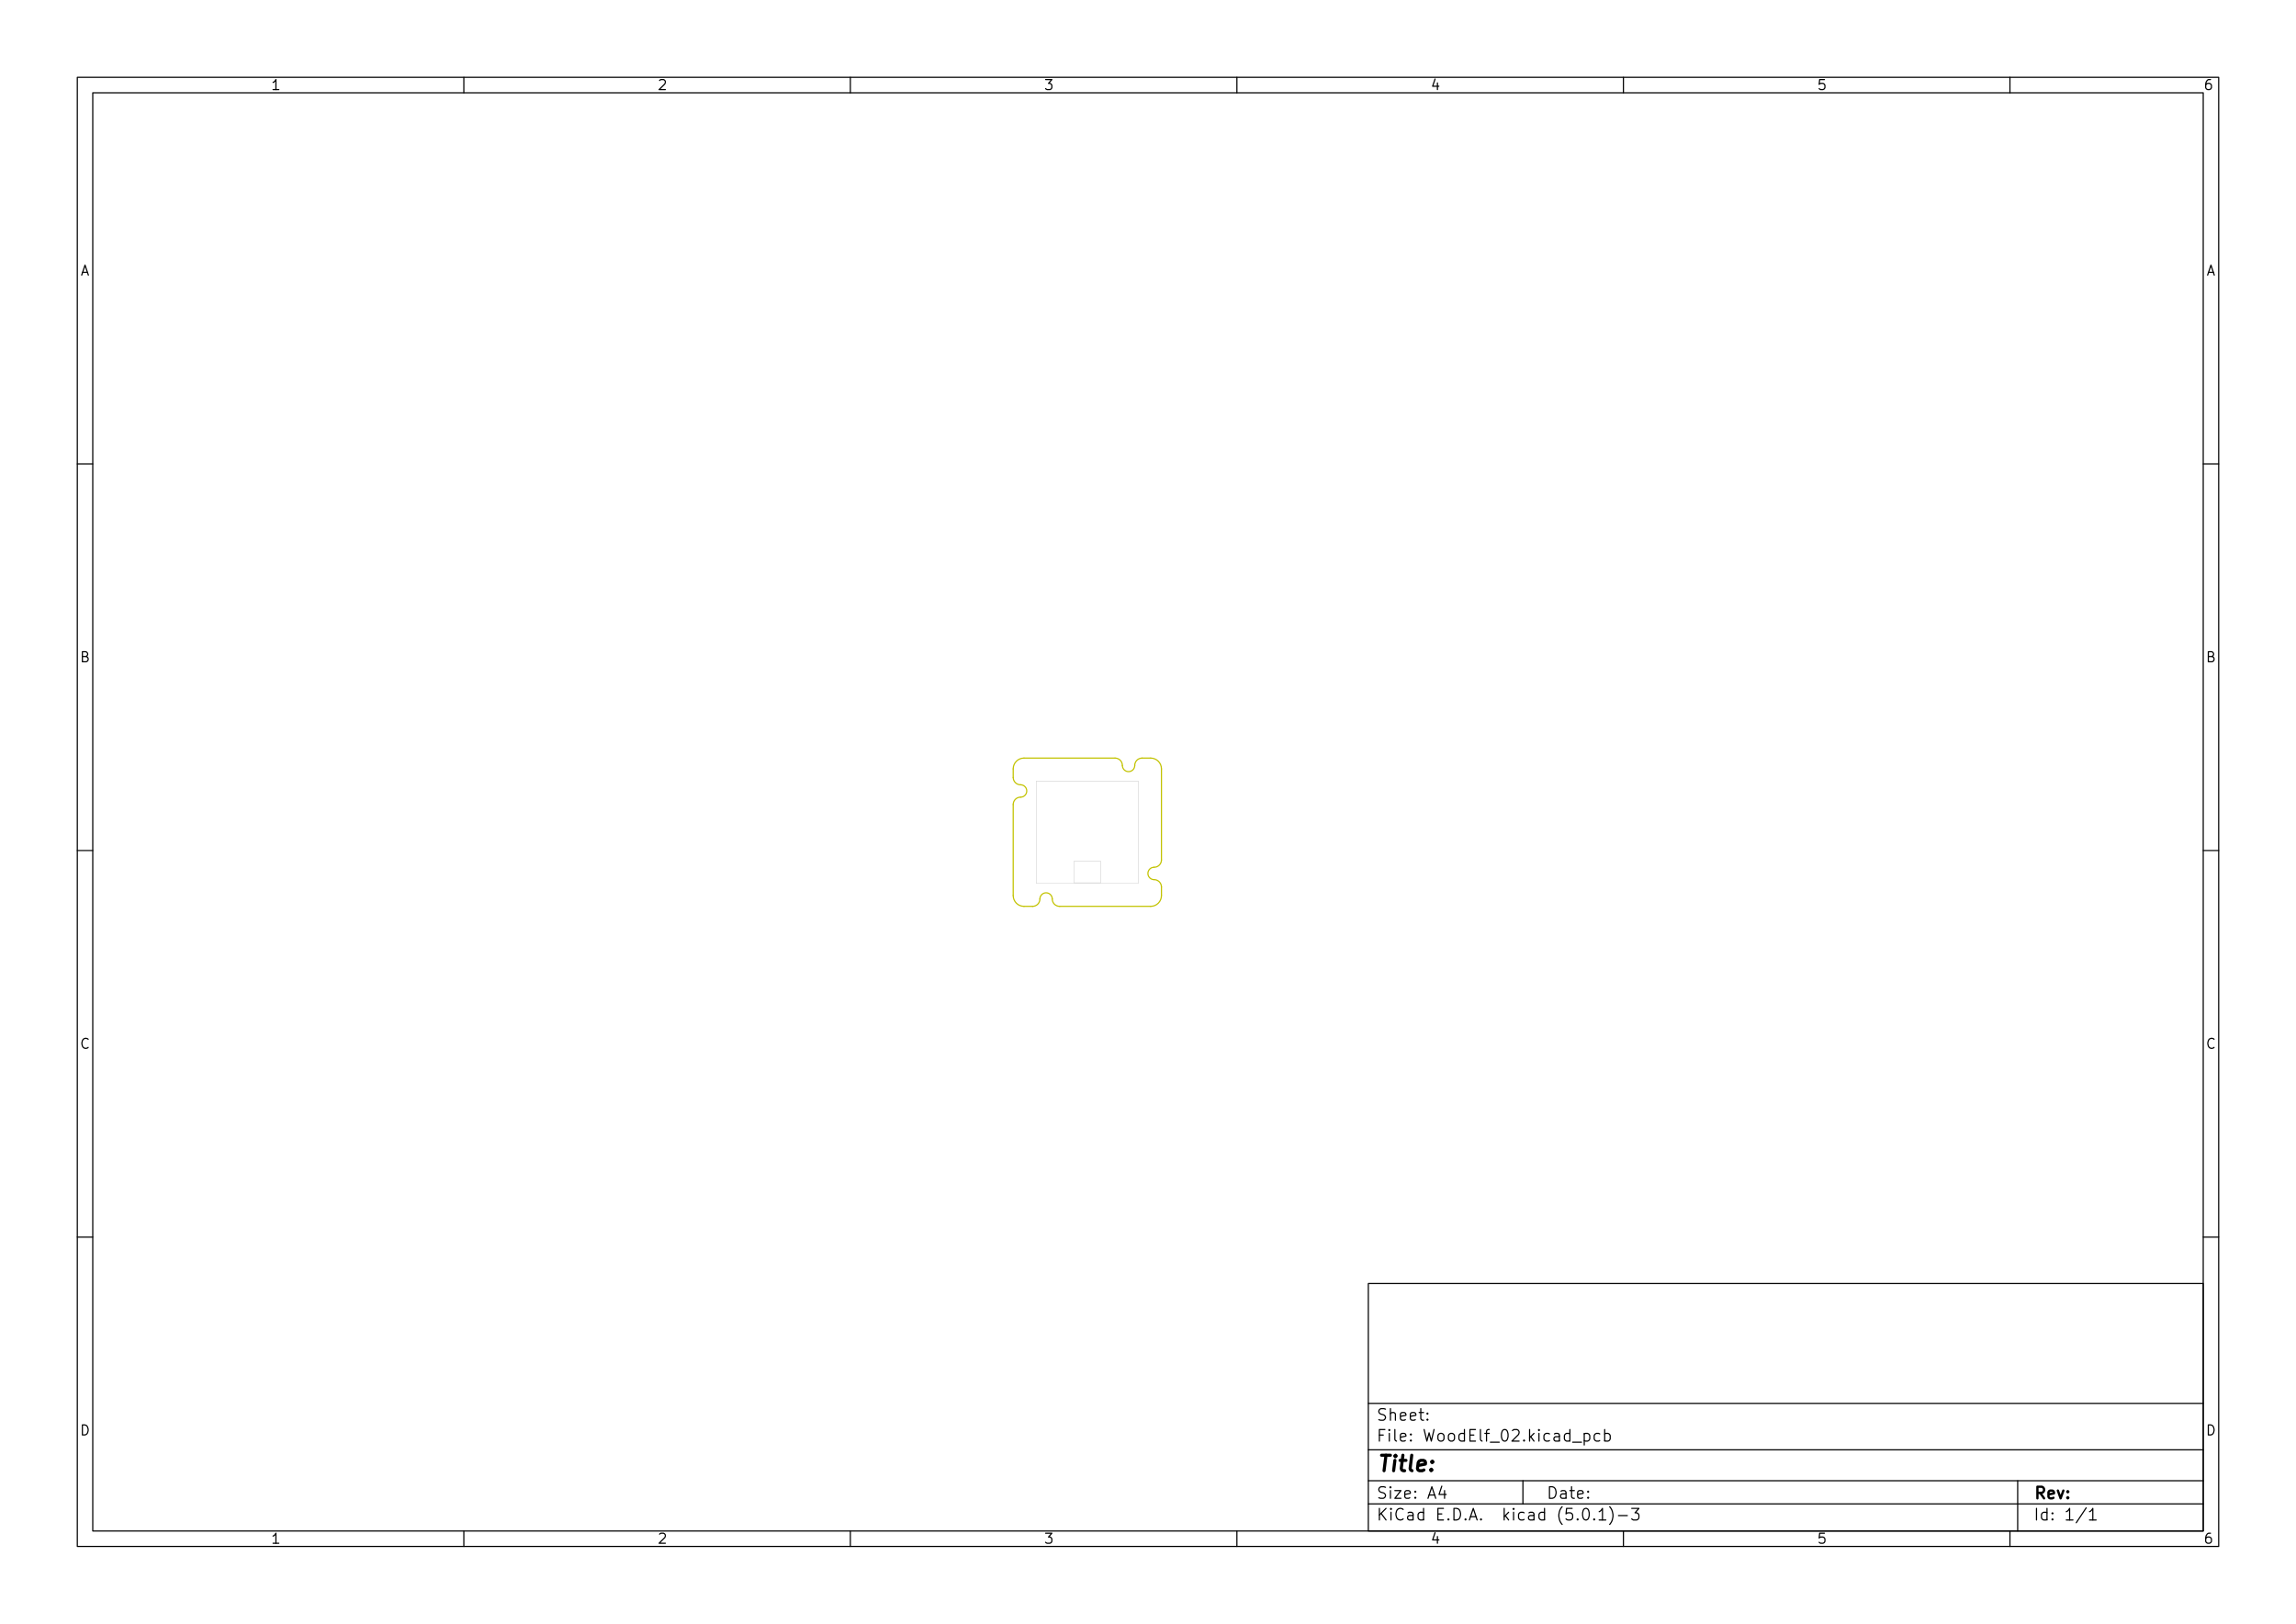
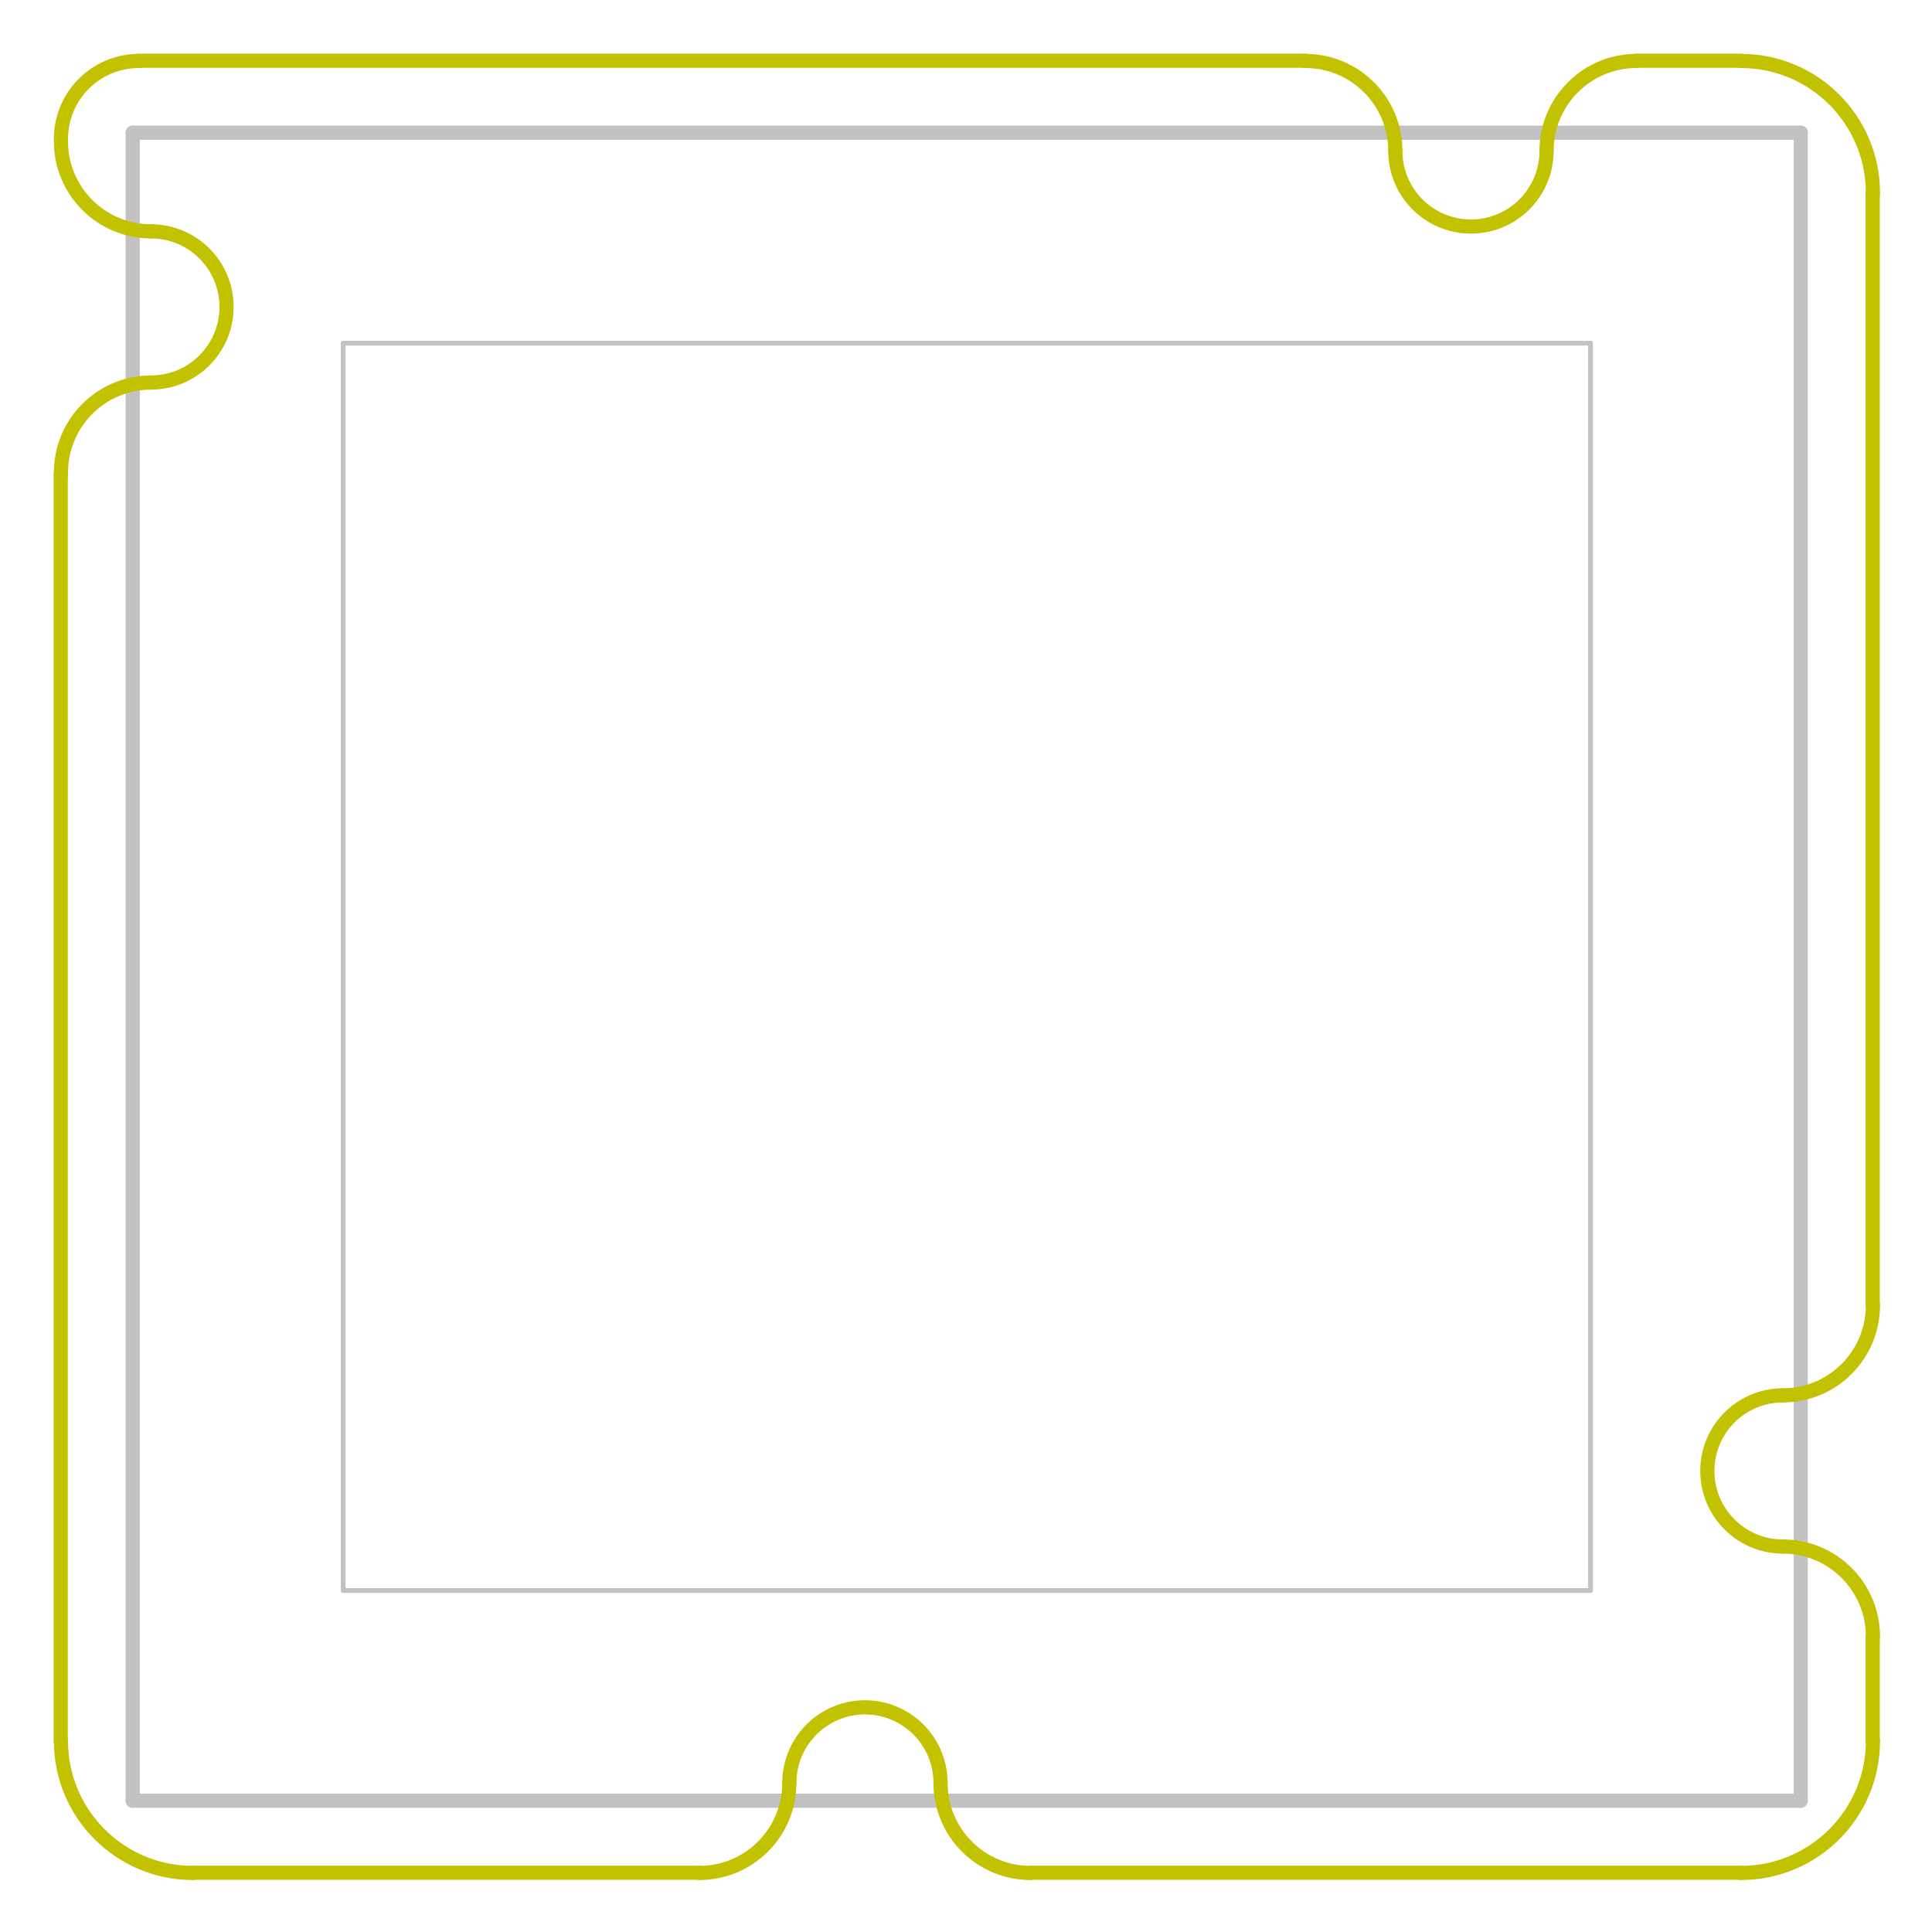
- <svg xmlns="http://www.w3.org/2000/svg" version="1.1" width="29.7cm" height="21.001cm" viewBox="0 0 116930 82680 ">
+ <svg xmlns="http://www.w3.org/2000/svg" version="1.1" width="2.045cm" height="2.045cm" viewBox="0 0 8050 8050 ">
  <g style="fill:#000000; fill-opacity:1;stroke:#000000; stroke-opacity:1; stroke-linecap:round; stroke-linejoin:round; " transform="translate(0 0) scale(1 1)">
</g>
  <g style="fill:#000000; fill-opacity:0.0;  stroke:#000000; stroke-width:-0; stroke-opacity:1;  stroke-linecap:round; stroke-linejoin:round;">
</g>
-   <g style="fill:#000000; fill-opacity:0.0;  stroke:#000000; stroke-width:39.37; stroke-opacity:1;  stroke-linecap:round; stroke-linejoin:round;">
+   <g style="fill:#C2C2C2; fill-opacity:0.0;  stroke:#C2C2C2; stroke-width:-0; stroke-opacity:1;  stroke-linecap:round; stroke-linejoin:round;">
</g>
-   <g style="fill:#000000; fill-opacity:0.0;  stroke:#000000; stroke-width:59.055; stroke-opacity:1;  stroke-linecap:round; stroke-linejoin:round;">
-     <rect x="69685.9" y="65357.2" width="42519.7" height="12598.4" rx="0" />
+   <g style="fill:#C2C2C2; fill-opacity:0.0;  stroke:#C2C2C2; stroke-width:59.055; stroke-opacity:1;  stroke-linecap:round; stroke-linejoin:round;">
+     <path d="M7503 553 L553 553 " />
+     <path d="M7503 553 L7503 7503 " />
+     <path d="M553 553 L553 7503 " />
+     <path d="M7503 7503 L553 7503 " />
  </g>
-   <g style="fill:#000000; fill-opacity:0.0;  stroke:#000000; stroke-width:39.37; stroke-opacity:1;  stroke-linecap:round; stroke-linejoin:round;">
- </g>
-   <g style="fill:#000000; fill-opacity:0.0;  stroke:#000000; stroke-width:59.055; stroke-opacity:1;  stroke-linecap:round; stroke-linejoin:round;">
-     <rect x="3937.01" y="3937.01" width="109056" height="74806" rx="0" />
-   </g>
-   <g style="fill:#000000; fill-opacity:0.0;  stroke:#000000; stroke-width:39.37; stroke-opacity:1;  stroke-linecap:round; stroke-linejoin:round;">
- </g>
-   <g style="fill:#000000; fill-opacity:0.0;  stroke:#000000; stroke-width:59.055; stroke-opacity:1;  stroke-linecap:round; stroke-linejoin:round;">
-     <rect x="4724.41" y="4724.41" width="107481" height="73231.2" rx="0" />
-   </g>
-   <g style="fill:#000000; fill-opacity:0.0;  stroke:#000000; stroke-width:39.37; stroke-opacity:1;  stroke-linecap:round; stroke-linejoin:round;">
- </g>
-   <g style="fill:#000000; fill-opacity:0.0;  stroke:#000000; stroke-width:59.055; stroke-opacity:1;  stroke-linecap:round; stroke-linejoin:round;">
-     <path d="M23622 4724 L23622 3937 " />
-   </g>
-   <g style="fill:#000000; fill-opacity:0.0;  stroke:#000000; stroke-width:39.37; stroke-opacity:1;  stroke-linecap:round; stroke-linejoin:round;">
- </g>
-   <g style="fill:#000000; fill-opacity:0.0;  stroke:#000000; stroke-width:59.055; stroke-opacity:1;  stroke-linecap:round; stroke-linejoin:round;">
-     <path d="M43307 4724 L43307 3937 " />
-   </g>
-   <g style="fill:#000000; fill-opacity:0.0;  stroke:#000000; stroke-width:39.37; stroke-opacity:1;  stroke-linecap:round; stroke-linejoin:round;">
- </g>
-   <g style="fill:#000000; fill-opacity:0.0;  stroke:#000000; stroke-width:59.055; stroke-opacity:1;  stroke-linecap:round; stroke-linejoin:round;">
-     <path d="M62992 4724 L62992 3937 " />
-   </g>
-   <g style="fill:#000000; fill-opacity:0.0;  stroke:#000000; stroke-width:39.37; stroke-opacity:1;  stroke-linecap:round; stroke-linejoin:round;">
- </g>
-   <g style="fill:#000000; fill-opacity:0.0;  stroke:#000000; stroke-width:59.055; stroke-opacity:1;  stroke-linecap:round; stroke-linejoin:round;">
-     <path d="M82677 4724 L82677 3937 " />
-   </g>
-   <g style="fill:#000000; fill-opacity:0.0;  stroke:#000000; stroke-width:39.37; stroke-opacity:1;  stroke-linecap:round; stroke-linejoin:round;">
- </g>
-   <g style="fill:#000000; fill-opacity:0.0;  stroke:#000000; stroke-width:59.055; stroke-opacity:1;  stroke-linecap:round; stroke-linejoin:round;">
-     <path d="M102362 4724 L102362 3937 " />
-   </g>
-   <g style="fill:#000000; fill-opacity:0.0;  stroke:#000000; stroke-width:39.37; stroke-opacity:1;  stroke-linecap:round; stroke-linejoin:round;">
- </g>
-   <g style="fill:#000000; fill-opacity:0.0;  stroke:#000000; stroke-width:59.055; stroke-opacity:1;  stroke-linecap:round; stroke-linejoin:round;">
-     <path d="M14199 4562 L13906 4562 " />
-     <path d="M14052 4562 L14052 4050 L14004 4123 L13955 4172 L13906 4196 " />
-   </g>
-   <g style="fill:#000000; fill-opacity:0.0;  stroke:#000000; stroke-width:39.37; stroke-opacity:1;  stroke-linecap:round; stroke-linejoin:round;">
- </g>
-   <g style="fill:#000000; fill-opacity:0.0;  stroke:#000000; stroke-width:59.055; stroke-opacity:1;  stroke-linecap:round; stroke-linejoin:round;">
-     <path d="M33591 4099 L33615 4074 L33664 4050 L33786 4050 L33835 4074 L33859 4099 L33884 4147 L33884 4196 L33859 4269 L33567 4562 L33884 4562 " />
-   </g>
-   <g style="fill:#000000; fill-opacity:0.0;  stroke:#000000; stroke-width:39.37; stroke-opacity:1;  stroke-linecap:round; stroke-linejoin:round;">
- </g>
-   <g style="fill:#000000; fill-opacity:0.0;  stroke:#000000; stroke-width:59.055; stroke-opacity:1;  stroke-linecap:round; stroke-linejoin:round;">
-     <path d="M53252 4050 L53569 4050 L53398 4245 L53471 4245 L53520 4269 L53544 4294 L53569 4342 L53569 4464 L53544 4513 L53520 4537 L53471 4562 L53325 4562 L53276 4537 L53252 4513 " />
-   </g>
-   <g style="fill:#000000; fill-opacity:0.0;  stroke:#000000; stroke-width:39.37; stroke-opacity:1;  stroke-linecap:round; stroke-linejoin:round;">
- </g>
-   <g style="fill:#000000; fill-opacity:0.0;  stroke:#000000; stroke-width:59.055; stroke-opacity:1;  stroke-linecap:round; stroke-linejoin:round;">
-     <path d="M73205 4221 L73205 4562 " />
-     <path d="M73083 4026 L72961 4391 L73278 4391 " />
-   </g>
-   <g style="fill:#000000; fill-opacity:0.0;  stroke:#000000; stroke-width:39.37; stroke-opacity:1;  stroke-linecap:round; stroke-linejoin:round;">
- </g>
-   <g style="fill:#000000; fill-opacity:0.0;  stroke:#000000; stroke-width:59.055; stroke-opacity:1;  stroke-linecap:round; stroke-linejoin:round;">
-     <path d="M92914 4050 L92671 4050 L92646 4294 L92671 4269 L92719 4245 L92841 4245 L92890 4269 L92914 4294 L92939 4342 L92939 4464 L92914 4513 L92890 4537 L92841 4562 L92719 4562 L92671 4537 L92646 4513 " />
-   </g>
-   <g style="fill:#000000; fill-opacity:0.0;  stroke:#000000; stroke-width:39.37; stroke-opacity:1;  stroke-linecap:round; stroke-linejoin:round;">
- </g>
-   <g style="fill:#000000; fill-opacity:0.0;  stroke:#000000; stroke-width:59.055; stroke-opacity:1;  stroke-linecap:round; stroke-linejoin:round;">
-     <path d="M112575 4050 L112477 4050 L112429 4074 L112404 4099 L112356 4172 L112331 4269 L112331 4464 L112356 4513 L112380 4537 L112429 4562 L112526 4562 L112575 4537 L112599 4513 L112624 4464 L112624 4342 L112599 4294 L112575 4269 L112526 4245 L112429 4245 L112380 4269 L112356 4294 L112331 4342 " />
-   </g>
-   <g style="fill:#000000; fill-opacity:0.0;  stroke:#000000; stroke-width:39.37; stroke-opacity:1;  stroke-linecap:round; stroke-linejoin:round;">
- </g>
-   <g style="fill:#000000; fill-opacity:0.0;  stroke:#000000; stroke-width:59.055; stroke-opacity:1;  stroke-linecap:round; stroke-linejoin:round;">
-     <path d="M23622 77955 L23622 78742 " />
-   </g>
-   <g style="fill:#000000; fill-opacity:0.0;  stroke:#000000; stroke-width:39.37; stroke-opacity:1;  stroke-linecap:round; stroke-linejoin:round;">
- </g>
-   <g style="fill:#000000; fill-opacity:0.0;  stroke:#000000; stroke-width:59.055; stroke-opacity:1;  stroke-linecap:round; stroke-linejoin:round;">
-     <path d="M43307 77955 L43307 78742 " />
-   </g>
-   <g style="fill:#000000; fill-opacity:0.0;  stroke:#000000; stroke-width:39.37; stroke-opacity:1;  stroke-linecap:round; stroke-linejoin:round;">
- </g>
-   <g style="fill:#000000; fill-opacity:0.0;  stroke:#000000; stroke-width:59.055; stroke-opacity:1;  stroke-linecap:round; stroke-linejoin:round;">
-     <path d="M62992 77955 L62992 78742 " />
-   </g>
-   <g style="fill:#000000; fill-opacity:0.0;  stroke:#000000; stroke-width:39.37; stroke-opacity:1;  stroke-linecap:round; stroke-linejoin:round;">
- </g>
-   <g style="fill:#000000; fill-opacity:0.0;  stroke:#000000; stroke-width:59.055; stroke-opacity:1;  stroke-linecap:round; stroke-linejoin:round;">
-     <path d="M82677 77955 L82677 78742 " />
-   </g>
-   <g style="fill:#000000; fill-opacity:0.0;  stroke:#000000; stroke-width:39.37; stroke-opacity:1;  stroke-linecap:round; stroke-linejoin:round;">
- </g>
-   <g style="fill:#000000; fill-opacity:0.0;  stroke:#000000; stroke-width:59.055; stroke-opacity:1;  stroke-linecap:round; stroke-linejoin:round;">
-     <path d="M102362 77955 L102362 78742 " />
-   </g>
-   <g style="fill:#000000; fill-opacity:0.0;  stroke:#000000; stroke-width:39.37; stroke-opacity:1;  stroke-linecap:round; stroke-linejoin:round;">
- </g>
-   <g style="fill:#000000; fill-opacity:0.0;  stroke:#000000; stroke-width:59.055; stroke-opacity:1;  stroke-linecap:round; stroke-linejoin:round;">
-     <path d="M14199 78580 L13906 78580 " />
-     <path d="M14052 78580 L14052 78069 L14004 78142 L13955 78190 L13906 78215 " />
-   </g>
-   <g style="fill:#000000; fill-opacity:0.0;  stroke:#000000; stroke-width:39.37; stroke-opacity:1;  stroke-linecap:round; stroke-linejoin:round;">
- </g>
-   <g style="fill:#000000; fill-opacity:0.0;  stroke:#000000; stroke-width:59.055; stroke-opacity:1;  stroke-linecap:round; stroke-linejoin:round;">
-     <path d="M33591 78117 L33615 78093 L33664 78069 L33786 78069 L33835 78093 L33859 78117 L33884 78166 L33884 78215 L33859 78288 L33567 78580 L33884 78580 " />
-   </g>
-   <g style="fill:#000000; fill-opacity:0.0;  stroke:#000000; stroke-width:39.37; stroke-opacity:1;  stroke-linecap:round; stroke-linejoin:round;">
- </g>
-   <g style="fill:#000000; fill-opacity:0.0;  stroke:#000000; stroke-width:59.055; stroke-opacity:1;  stroke-linecap:round; stroke-linejoin:round;">
-     <path d="M53252 78069 L53569 78069 L53398 78263 L53471 78263 L53520 78288 L53544 78312 L53569 78361 L53569 78483 L53544 78532 L53520 78556 L53471 78580 L53325 78580 L53276 78556 L53252 78532 " />
-   </g>
-   <g style="fill:#000000; fill-opacity:0.0;  stroke:#000000; stroke-width:39.37; stroke-opacity:1;  stroke-linecap:round; stroke-linejoin:round;">
- </g>
-   <g style="fill:#000000; fill-opacity:0.0;  stroke:#000000; stroke-width:59.055; stroke-opacity:1;  stroke-linecap:round; stroke-linejoin:round;">
-     <path d="M73205 78239 L73205 78580 " />
-     <path d="M73083 78044 L72961 78410 L73278 78410 " />
-   </g>
-   <g style="fill:#000000; fill-opacity:0.0;  stroke:#000000; stroke-width:39.37; stroke-opacity:1;  stroke-linecap:round; stroke-linejoin:round;">
- </g>
-   <g style="fill:#000000; fill-opacity:0.0;  stroke:#000000; stroke-width:59.055; stroke-opacity:1;  stroke-linecap:round; stroke-linejoin:round;">
-     <path d="M92914 78069 L92671 78069 L92646 78312 L92671 78288 L92719 78263 L92841 78263 L92890 78288 L92914 78312 L92939 78361 L92939 78483 L92914 78532 L92890 78556 L92841 78580 L92719 78580 L92671 78556 L92646 78532 " />
-   </g>
-   <g style="fill:#000000; fill-opacity:0.0;  stroke:#000000; stroke-width:39.37; stroke-opacity:1;  stroke-linecap:round; stroke-linejoin:round;">
- </g>
-   <g style="fill:#000000; fill-opacity:0.0;  stroke:#000000; stroke-width:59.055; stroke-opacity:1;  stroke-linecap:round; stroke-linejoin:round;">
-     <path d="M112575 78069 L112477 78069 L112429 78093 L112404 78117 L112356 78190 L112331 78288 L112331 78483 L112356 78532 L112380 78556 L112429 78580 L112526 78580 L112575 78556 L112599 78532 L112624 78483 L112624 78361 L112599 78312 L112575 78288 L112526 78263 L112429 78263 L112380 78288 L112356 78312 L112331 78361 " />
-   </g>
-   <g style="fill:#000000; fill-opacity:0.0;  stroke:#000000; stroke-width:39.37; stroke-opacity:1;  stroke-linecap:round; stroke-linejoin:round;">
- </g>
-   <g style="fill:#000000; fill-opacity:0.0;  stroke:#000000; stroke-width:59.055; stroke-opacity:1;  stroke-linecap:round; stroke-linejoin:round;">
-     <path d="M3937 23622 L4724 23622 " />
-   </g>
-   <g style="fill:#000000; fill-opacity:0.0;  stroke:#000000; stroke-width:39.37; stroke-opacity:1;  stroke-linecap:round; stroke-linejoin:round;">
- </g>
-   <g style="fill:#000000; fill-opacity:0.0;  stroke:#000000; stroke-width:59.055; stroke-opacity:1;  stroke-linecap:round; stroke-linejoin:round;">
-     <path d="M3937 43307 L4724 43307 " />
-   </g>
-   <g style="fill:#000000; fill-opacity:0.0;  stroke:#000000; stroke-width:39.37; stroke-opacity:1;  stroke-linecap:round; stroke-linejoin:round;">
- </g>
-   <g style="fill:#000000; fill-opacity:0.0;  stroke:#000000; stroke-width:59.055; stroke-opacity:1;  stroke-linecap:round; stroke-linejoin:round;">
-     <path d="M3937 62992 L4724 62992 " />
-   </g>
-   <g style="fill:#000000; fill-opacity:0.0;  stroke:#000000; stroke-width:39.37; stroke-opacity:1;  stroke-linecap:round; stroke-linejoin:round;">
- </g>
-   <g style="fill:#000000; fill-opacity:0.0;  stroke:#000000; stroke-width:59.055; stroke-opacity:1;  stroke-linecap:round; stroke-linejoin:round;">
-     <path d="M4208 13864 L4452 13864 " />
-     <path d="M4160 14011 L4330 13499 L4501 14011 " />
-   </g>
-   <g style="fill:#000000; fill-opacity:0.0;  stroke:#000000; stroke-width:39.37; stroke-opacity:1;  stroke-linecap:round; stroke-linejoin:round;">
- </g>
-   <g style="fill:#000000; fill-opacity:0.0;  stroke:#000000; stroke-width:59.055; stroke-opacity:1;  stroke-linecap:round; stroke-linejoin:round;">
-     <path d="M4367 33428 L4440 33452 L4464 33476 L4489 33525 L4489 33598 L4464 33647 L4440 33671 L4391 33696 L4196 33696 L4196 33184 L4367 33184 L4416 33208 L4440 33233 L4464 33281 L4464 33330 L4440 33379 L4416 33403 L4367 33428 L4196 33428 " />
-   </g>
-   <g style="fill:#000000; fill-opacity:0.0;  stroke:#000000; stroke-width:39.37; stroke-opacity:1;  stroke-linecap:round; stroke-linejoin:round;">
- </g>
-   <g style="fill:#000000; fill-opacity:0.0;  stroke:#000000; stroke-width:59.055; stroke-opacity:1;  stroke-linecap:round; stroke-linejoin:round;">
-     <path d="M4489 53332 L4464 53356 L4391 53381 L4342 53381 L4269 53356 L4221 53308 L4196 53259 L4172 53161 L4172 53088 L4196 52991 L4221 52942 L4269 52893 L4342 52869 L4391 52869 L4464 52893 L4489 52918 " />
-   </g>
-   <g style="fill:#000000; fill-opacity:0.0;  stroke:#000000; stroke-width:39.37; stroke-opacity:1;  stroke-linecap:round; stroke-linejoin:round;">
- </g>
-   <g style="fill:#000000; fill-opacity:0.0;  stroke:#000000; stroke-width:59.055; stroke-opacity:1;  stroke-linecap:round; stroke-linejoin:round;">
-     <path d="M4196 73066 L4196 72554 L4318 72554 L4391 72578 L4440 72627 L4464 72676 L4489 72773 L4489 72846 L4464 72944 L4440 72993 L4391 73041 L4318 73066 L4196 73066 " />
-   </g>
-   <g style="fill:#000000; fill-opacity:0.0;  stroke:#000000; stroke-width:39.37; stroke-opacity:1;  stroke-linecap:round; stroke-linejoin:round;">
- </g>
-   <g style="fill:#000000; fill-opacity:0.0;  stroke:#000000; stroke-width:59.055; stroke-opacity:1;  stroke-linecap:round; stroke-linejoin:round;">
-     <path d="M112992 23622 L112205 23622 " />
-   </g>
-   <g style="fill:#000000; fill-opacity:0.0;  stroke:#000000; stroke-width:39.37; stroke-opacity:1;  stroke-linecap:round; stroke-linejoin:round;">
- </g>
-   <g style="fill:#000000; fill-opacity:0.0;  stroke:#000000; stroke-width:59.055; stroke-opacity:1;  stroke-linecap:round; stroke-linejoin:round;">
-     <path d="M112992 43307 L112205 43307 " />
-   </g>
-   <g style="fill:#000000; fill-opacity:0.0;  stroke:#000000; stroke-width:39.37; stroke-opacity:1;  stroke-linecap:round; stroke-linejoin:round;">
- </g>
-   <g style="fill:#000000; fill-opacity:0.0;  stroke:#000000; stroke-width:59.055; stroke-opacity:1;  stroke-linecap:round; stroke-linejoin:round;">
-     <path d="M112992 62992 L112205 62992 " />
-   </g>
-   <g style="fill:#000000; fill-opacity:0.0;  stroke:#000000; stroke-width:39.37; stroke-opacity:1;  stroke-linecap:round; stroke-linejoin:round;">
- </g>
-   <g style="fill:#000000; fill-opacity:0.0;  stroke:#000000; stroke-width:59.055; stroke-opacity:1;  stroke-linecap:round; stroke-linejoin:round;">
-     <path d="M112477 13864 L112721 13864 " />
-     <path d="M112428 14011 L112599 13499 L112769 14011 " />
-   </g>
-   <g style="fill:#000000; fill-opacity:0.0;  stroke:#000000; stroke-width:39.37; stroke-opacity:1;  stroke-linecap:round; stroke-linejoin:round;">
- </g>
-   <g style="fill:#000000; fill-opacity:0.0;  stroke:#000000; stroke-width:59.055; stroke-opacity:1;  stroke-linecap:round; stroke-linejoin:round;">
-     <path d="M112635 33428 L112708 33452 L112733 33476 L112757 33525 L112757 33598 L112733 33647 L112708 33671 L112660 33696 L112465 33696 L112465 33184 L112635 33184 L112684 33208 L112708 33233 L112733 33281 L112733 33330 L112708 33379 L112684 33403 L112635 33428 L112465 33428 " />
-   </g>
-   <g style="fill:#000000; fill-opacity:0.0;  stroke:#000000; stroke-width:39.37; stroke-opacity:1;  stroke-linecap:round; stroke-linejoin:round;">
- </g>
-   <g style="fill:#000000; fill-opacity:0.0;  stroke:#000000; stroke-width:59.055; stroke-opacity:1;  stroke-linecap:round; stroke-linejoin:round;">
-     <path d="M112757 53332 L112733 53356 L112660 53381 L112611 53381 L112538 53356 L112489 53308 L112465 53259 L112440 53161 L112440 53088 L112465 52991 L112489 52942 L112538 52893 L112611 52869 L112660 52869 L112733 52893 L112757 52918 " />
-   </g>
-   <g style="fill:#000000; fill-opacity:0.0;  stroke:#000000; stroke-width:39.37; stroke-opacity:1;  stroke-linecap:round; stroke-linejoin:round;">
- </g>
-   <g style="fill:#000000; fill-opacity:0.0;  stroke:#000000; stroke-width:59.055; stroke-opacity:1;  stroke-linecap:round; stroke-linejoin:round;">
-     <path d="M112465 73066 L112465 72554 L112587 72554 L112660 72578 L112708 72627 L112733 72676 L112757 72773 L112757 72846 L112733 72944 L112708 72993 L112660 73041 L112587 73066 L112465 73066 " />
-   </g>
-   <g style="fill:#000000; fill-opacity:0.0;  stroke:#000000; stroke-width:39.37; stroke-opacity:1;  stroke-linecap:round; stroke-linejoin:round;">
- </g>
-   <g style="fill:#000000; fill-opacity:0.0;  stroke:#000000; stroke-width:59.055; stroke-opacity:1;  stroke-linecap:round; stroke-linejoin:round;">
-     <path d="M78911 76293 L78911 75703 L79051 75703 L79136 75731 L79192 75787 L79220 75843 L79248 75956 L79248 76040 L79220 76153 L79192 76209 L79136 76265 L79051 76293 L78911 76293 " />
-     <path d="M79754 76293 L79754 75984 L79726 75928 L79670 75899 L79557 75899 L79501 75928 " />
-     <path d="M79754 76265 L79698 76293 L79557 76293 L79501 76265 L79473 76209 L79473 76153 L79501 76096 L79557 76068 L79698 76068 L79754 76040 " />
-     <path d="M79951 75899 L80176 75899 " />
-     <path d="M80036 75703 L80036 76209 L80064 76265 L80120 76293 L80176 76293 " />
-     <path d="M80598 76265 L80542 76293 L80429 76293 L80373 76265 L80345 76209 L80345 75984 L80373 75928 L80429 75899 L80542 75899 L80598 75928 L80626 75984 L80626 76040 L80345 76096 " />
-     <path d="M80879 76237 L80907 76265 L80879 76293 L80851 76265 L80879 76237 L80879 76293 " />
-     <path d="M80879 75928 L80907 75956 L80879 75984 L80851 75956 L80879 75928 L80879 75984 " />
-   </g>
-   <g style="fill:#000000; fill-opacity:0.0;  stroke:#000000; stroke-width:39.37; stroke-opacity:1;  stroke-linecap:round; stroke-linejoin:round;">
- </g>
-   <g style="fill:#000000; fill-opacity:0.0;  stroke:#000000; stroke-width:59.055; stroke-opacity:1;  stroke-linecap:round; stroke-linejoin:round;">
-     <path d="M69685 76577 L112205 76577 " />
-   </g>
-   <g style="fill:#000000; fill-opacity:0.0;  stroke:#000000; stroke-width:39.37; stroke-opacity:1;  stroke-linecap:round; stroke-linejoin:round;">
- </g>
-   <g style="fill:#000000; fill-opacity:0.0;  stroke:#000000; stroke-width:59.055; stroke-opacity:1;  stroke-linecap:round; stroke-linejoin:round;">
-     <path d="M70249 77395 L70249 76805 " />
-     <path d="M70587 77395 L70334 77058 " />
-     <path d="M70587 76805 L70249 77142 " />
-     <path d="M70840 77395 L70840 77002 " />
-     <path d="M70840 76805 L70812 76833 L70840 76861 L70868 76833 L70840 76805 L70840 76861 " />
-     <path d="M71458 77339 L71430 77367 L71346 77395 L71290 77395 L71205 77367 L71149 77311 L71121 77255 L71093 77142 L71093 77058 L71121 76946 L71149 76889 L71205 76833 L71290 76805 L71346 76805 L71430 76833 L71458 76861 " />
-     <path d="M71965 77395 L71965 77086 L71937 77030 L71880 77002 L71768 77002 L71712 77030 " />
-     <path d="M71965 77367 L71908 77395 L71768 77395 L71712 77367 L71683 77311 L71683 77255 L71712 77199 L71768 77171 L71908 77171 L71965 77142 " />
-     <path d="M72499 77395 L72499 76805 " />
-     <path d="M72499 77367 L72443 77395 L72330 77395 L72274 77367 L72246 77339 L72218 77283 L72218 77114 L72246 77058 L72274 77030 L72330 77002 L72443 77002 L72499 77030 " />
-     <path d="M73230 77086 L73427 77086 " />
-     <path d="M73511 77395 L73230 77395 L73230 76805 L73511 76805 " />
-     <path d="M73764 77339 L73793 77367 L73764 77395 L73736 77367 L73764 77339 L73764 77395 " />
-     <path d="M74046 77395 L74046 76805 L74186 76805 L74271 76833 L74327 76889 L74355 76946 L74383 77058 L74383 77142 L74355 77255 L74327 77311 L74271 77367 L74186 77395 L74046 77395 " />
-     <path d="M74636 77339 L74664 77367 L74636 77395 L74608 77367 L74636 77339 L74636 77395 " />
-     <path d="M74889 77227 L75171 77227 " />
-     <path d="M74833 77395 L75030 76805 L75227 77395 " />
-     <path d="M75424 77339 L75452 77367 L75424 77395 L75395 77367 L75424 77339 L75424 77395 " />
-     <path d="M76605 77395 L76605 76805 " />
-     <path d="M76661 77171 L76830 77395 " />
-     <path d="M76830 77002 L76605 77227 " />
-     <path d="M77083 77395 L77083 77002 " />
-     <path d="M77083 76805 L77055 76833 L77083 76861 L77111 76833 L77083 76805 L77083 76861 " />
-     <path d="M77617 77367 L77561 77395 L77448 77395 L77392 77367 L77364 77339 L77336 77283 L77336 77114 L77364 77058 L77392 77030 L77448 77002 L77561 77002 L77617 77030 " />
-     <path d="M78123 77395 L78123 77086 L78095 77030 L78039 77002 L77926 77002 L77870 77030 " />
-     <path d="M78123 77367 L78067 77395 L77926 77395 L77870 77367 L77842 77311 L77842 77255 L77870 77199 L77926 77171 L78067 77171 L78123 77142 " />
-     <path d="M78658 77395 L78658 76805 " />
-     <path d="M78658 77367 L78601 77395 L78489 77395 L78433 77367 L78404 77339 L78376 77283 L78376 77114 L78404 77058 L78433 77030 L78489 77002 L78601 77002 L78658 77030 " />
-     <path d="M79557 77620 L79529 77592 L79473 77508 L79445 77452 L79417 77367 L79389 77227 L79389 77114 L79417 76974 L79445 76889 L79473 76833 L79529 76749 L79557 76721 " />
-     <path d="M80064 76805 L79782 76805 L79754 77086 L79782 77058 L79839 77030 L79979 77030 L80036 77058 L80064 77086 L80092 77142 L80092 77283 L80064 77339 L80036 77367 L79979 77395 L79839 77395 L79782 77367 L79754 77339 " />
-     <path d="M80345 77339 L80373 77367 L80345 77395 L80317 77367 L80345 77339 L80345 77395 " />
-     <path d="M80739 76805 L80795 76805 L80851 76833 L80879 76861 L80907 76917 L80935 77030 L80935 77171 L80907 77283 L80879 77339 L80851 77367 L80795 77395 L80739 77395 L80682 77367 L80654 77339 L80626 77283 L80598 77171 L80598 77030 L80626 76917 L80654 76861 L80682 76833 L80739 76805 " />
-     <path d="M81188 77339 L81217 77367 L81188 77395 L81160 77367 L81188 77339 L81188 77395 " />
-     <path d="M81779 77395 L81442 77395 " />
-     <path d="M81610 77395 L81610 76805 L81554 76889 L81498 76946 L81442 76974 " />
-     <path d="M81976 77620 L82004 77592 L82060 77508 L82088 77452 L82117 77367 L82145 77227 L82145 77114 L82117 76974 L82088 76889 L82060 76833 L82004 76749 L81976 76721 " />
-     <path d="M82426 77171 L82876 77171 " />
-     <path d="M83101 76805 L83466 76805 L83269 77030 L83354 77030 L83410 77058 L83438 77086 L83466 77142 L83466 77283 L83438 77339 L83410 77367 L83354 77395 L83185 77395 L83129 77367 L83101 77339 " />
-   </g>
-   <g style="fill:#000000; fill-opacity:0.0;  stroke:#000000; stroke-width:39.37; stroke-opacity:1;  stroke-linecap:round; stroke-linejoin:round;">
- </g>
-   <g style="fill:#000000; fill-opacity:0.0;  stroke:#000000; stroke-width:59.055; stroke-opacity:1;  stroke-linecap:round; stroke-linejoin:round;">
-     <path d="M69685 75396 L112205 75396 " />
-   </g>
-   <g style="fill:#000000; fill-opacity:0.0;  stroke:#000000; stroke-width:39.37; stroke-opacity:1;  stroke-linecap:round; stroke-linejoin:round;">
- </g>
-   <g style="fill:#000000; fill-opacity:0.0;  stroke:#000000; stroke-width:118.11; stroke-opacity:1;  stroke-linecap:round; stroke-linejoin:round;">
-     <path d="M104099 76293 L103902 76012 " />
-     <path d="M103761 76293 L103761 75703 L103986 75703 L104042 75731 L104070 75759 L104099 75815 L104099 75899 L104070 75956 L104042 75984 L103986 76012 L103761 76012 " />
-     <path d="M104577 76265 L104520 76293 L104408 76293 L104352 76265 L104323 76209 L104323 75984 L104352 75928 L104408 75899 L104520 75899 L104577 75928 L104605 75984 L104605 76040 L104323 76096 " />
-     <path d="M104802 75899 L104942 76293 L105083 75899 " />
-     <path d="M105308 76237 L105336 76265 L105308 76293 L105280 76265 L105308 76237 L105308 76293 " />
-     <path d="M105308 75928 L105336 75956 L105308 75984 L105280 75956 L105308 75928 L105308 75984 " />
-   </g>
-   <g style="fill:#000000; fill-opacity:0.0;  stroke:#000000; stroke-width:39.37; stroke-opacity:1;  stroke-linecap:round; stroke-linejoin:round;">
- </g>
-   <g style="fill:#000000; fill-opacity:0.0;  stroke:#000000; stroke-width:59.055; stroke-opacity:1;  stroke-linecap:round; stroke-linejoin:round;">
-     <path d="M70221 76265 L70305 76293 L70446 76293 L70502 76265 L70530 76237 L70559 76181 L70559 76124 L70530 76068 L70502 76040 L70446 76012 L70334 75984 L70277 75956 L70249 75928 L70221 75871 L70221 75815 L70249 75759 L70277 75731 L70334 75703 L70474 75703 L70559 75731 " />
-     <path d="M70812 76293 L70812 75899 " />
-     <path d="M70812 75703 L70784 75731 L70812 75759 L70840 75731 L70812 75703 L70812 75759 " />
-     <path d="M71037 75899 L71346 75899 L71037 76293 L71346 76293 " />
-     <path d="M71796 76265 L71740 76293 L71627 76293 L71571 76265 L71543 76209 L71543 75984 L71571 75928 L71627 75899 L71740 75899 L71796 75928 L71824 75984 L71824 76040 L71543 76096 " />
-     <path d="M72077 76237 L72105 76265 L72077 76293 L72049 76265 L72077 76237 L72077 76293 " />
-     <path d="M72077 75928 L72105 75956 L72077 75984 L72049 75956 L72077 75928 L72077 75984 " />
-     <path d="M72780 76124 L73061 76124 " />
-     <path d="M72724 76293 L72921 75703 L73118 76293 " />
-     <path d="M73568 75899 L73568 76293 " />
-     <path d="M73427 75674 L73286 76096 L73652 76096 " />
-   </g>
-   <g style="fill:#000000; fill-opacity:0.0;  stroke:#000000; stroke-width:39.37; stroke-opacity:1;  stroke-linecap:round; stroke-linejoin:round;">
- </g>
-   <g style="fill:#000000; fill-opacity:0.0;  stroke:#000000; stroke-width:59.055; stroke-opacity:1;  stroke-linecap:round; stroke-linejoin:round;">
-     <path d="M103714 77395 L103714 76805 " />
-     <path d="M104248 77395 L104248 76805 " />
-     <path d="M104248 77367 L104192 77395 L104079 77395 L104023 77367 L103995 77339 L103967 77283 L103967 77114 L103995 77058 L104023 77030 L104079 77002 L104192 77002 L104248 77030 " />
-     <path d="M104529 77339 L104557 77367 L104529 77395 L104501 77367 L104529 77339 L104529 77395 " />
-     <path d="M104529 77030 L104557 77058 L104529 77086 L104501 77058 L104529 77030 L104529 77086 " />
-     <path d="M105570 77395 L105232 77395 " />
-     <path d="M105401 77395 L105401 76805 L105345 76889 L105289 76946 L105232 76974 " />
-     <path d="M106245 76777 L105739 77536 " />
-     <path d="M106751 77395 L106413 77395 " />
-     <path d="M106582 77395 L106582 76805 L106526 76889 L106470 76946 L106413 76974 " />
-   </g>
-   <g style="fill:#000000; fill-opacity:0.0;  stroke:#000000; stroke-width:39.37; stroke-opacity:1;  stroke-linecap:round; stroke-linejoin:round;">
- </g>
-   <g style="fill:#000000; fill-opacity:0.0;  stroke:#000000; stroke-width:59.055; stroke-opacity:1;  stroke-linecap:round; stroke-linejoin:round;">
-     <path d="M69685 73821 L112205 73821 " />
-   </g>
-   <g style="fill:#000000; fill-opacity:0.0;  stroke:#000000; stroke-width:39.37; stroke-opacity:1;  stroke-linecap:round; stroke-linejoin:round;">
- </g>
-   <g style="fill:#000000; fill-opacity:0.0;  stroke:#000000; stroke-width:157.48; stroke-opacity:1;  stroke-linecap:round; stroke-linejoin:round;">
-     <path d="M70360 74099 L70810 74099 " />
-     <path d="M70486 74886 L70585 74099 " />
-     <path d="M70974 74886 L71039 74361 " />
-     <path d="M71072 74099 L71030 74136 L71063 74174 L71105 74136 L71072 74099 L71063 74174 " />
-     <path d="M71302 74361 L71602 74361 " />
-     <path d="M71447 74099 L71363 74774 L71391 74849 L71461 74886 L71536 74886 " />
-     <path d="M71911 74886 L71841 74849 L71813 74774 L71897 74099 " />
-     <path d="M72516 74849 L72436 74886 L72286 74886 L72216 74849 L72187 74774 L72225 74474 L72272 74399 L72352 74361 L72501 74361 L72572 74399 L72600 74474 L72591 74549 L72206 74624 " />
-     <path d="M72895 74811 L72928 74849 L72886 74886 L72853 74849 L72895 74811 L72886 74886 " />
-     <path d="M72947 74399 L72980 74436 L72937 74474 L72905 74436 L72947 74399 L72937 74474 " />
-   </g>
-   <g style="fill:#000000; fill-opacity:0.0;  stroke:#000000; stroke-width:39.37; stroke-opacity:1;  stroke-linecap:round; stroke-linejoin:round;">
- </g>
-   <g style="fill:#000000; fill-opacity:0.0;  stroke:#000000; stroke-width:59.055; stroke-opacity:1;  stroke-linecap:round; stroke-linejoin:round;">
-     <path d="M70446 73070 L70249 73070 " />
-     <path d="M70249 73380 L70249 72789 L70530 72789 " />
-     <path d="M70755 73380 L70755 72986 " />
-     <path d="M70755 72789 L70727 72817 L70755 72845 L70784 72817 L70755 72789 L70755 72845 " />
-     <path d="M71121 73380 L71065 73352 L71037 73295 L71037 72789 " />
-     <path d="M71571 73352 L71515 73380 L71402 73380 L71346 73352 L71318 73295 L71318 73070 L71346 73014 L71402 72986 L71515 72986 L71571 73014 L71599 73070 L71599 73127 L71318 73183 " />
-     <path d="M71852 73323 L71880 73352 L71852 73380 L71824 73352 L71852 73323 L71852 73380 " />
-     <path d="M71852 73014 L71880 73042 L71852 73070 L71824 73042 L71852 73014 L71852 73070 " />
-     <path d="M72527 72789 L72668 73380 L72780 72958 L72893 73380 L73033 72789 " />
-     <path d="M73343 73380 L73286 73352 L73258 73323 L73230 73267 L73230 73099 L73258 73042 L73286 73014 L73343 72986 L73427 72986 L73483 73014 L73511 73042 L73539 73099 L73539 73267 L73511 73323 L73483 73352 L73427 73380 L73343 73380 " />
-     <path d="M73877 73380 L73821 73352 L73793 73323 L73764 73267 L73764 73099 L73793 73042 L73821 73014 L73877 72986 L73961 72986 L74018 73014 L74046 73042 L74074 73099 L74074 73267 L74046 73323 L74018 73352 L73961 73380 L73877 73380 " />
-     <path d="M74580 73380 L74580 72789 " />
-     <path d="M74580 73352 L74524 73380 L74411 73380 L74355 73352 L74327 73323 L74299 73267 L74299 73099 L74327 73042 L74355 73014 L74411 72986 L74524 72986 L74580 73014 " />
-     <path d="M74861 73070 L75058 73070 " />
-     <path d="M75142 73380 L74861 73380 L74861 72789 L75142 72789 " />
-     <path d="M75480 73380 L75424 73352 L75395 73295 L75395 72789 " />
-     <path d="M75620 72986 L75845 72986 " />
-     <path d="M75705 73380 L75705 72874 L75733 72817 L75789 72789 L75845 72789 " />
-     <path d="M75902 73436 L76352 73436 " />
-     <path d="M76605 72789 L76661 72789 L76717 72817 L76745 72845 L76773 72902 L76802 73014 L76802 73155 L76773 73267 L76745 73323 L76717 73352 L76661 73380 L76605 73380 L76548 73352 L76520 73323 L76492 73267 L76464 73155 L76464 73014 L76492 72902 L76520 72845 L76548 72817 L76605 72789 " />
-     <path d="M77027 72845 L77055 72817 L77111 72789 L77251 72789 L77308 72817 L77336 72845 L77364 72902 L77364 72958 L77336 73042 L76998 73380 L77364 73380 " />
-     <path d="M77617 73323 L77645 73352 L77617 73380 L77589 73352 L77617 73323 L77617 73380 " />
-     <path d="M77898 73380 L77898 72789 " />
-     <path d="M77955 73155 L78123 73380 " />
-     <path d="M78123 72986 L77898 73211 " />
-     <path d="M78376 73380 L78376 72986 " />
-     <path d="M78376 72789 L78348 72817 L78376 72845 L78404 72817 L78376 72789 L78376 72845 " />
-     <path d="M78911 73352 L78854 73380 L78742 73380 L78686 73352 L78658 73323 L78629 73267 L78629 73099 L78658 73042 L78686 73014 L78742 72986 L78854 72986 L78911 73014 " />
-     <path d="M79417 73380 L79417 73070 L79389 73014 L79332 72986 L79220 72986 L79164 73014 " />
-     <path d="M79417 73352 L79361 73380 L79220 73380 L79164 73352 L79136 73295 L79136 73239 L79164 73183 L79220 73155 L79361 73155 L79417 73127 " />
-     <path d="M79951 73380 L79951 72789 " />
-     <path d="M79951 73352 L79895 73380 L79782 73380 L79726 73352 L79698 73323 L79670 73267 L79670 73099 L79698 73042 L79726 73014 L79782 72986 L79895 72986 L79951 73014 " />
-     <path d="M80092 73436 L80542 73436 " />
-     <path d="M80682 72986 L80682 73577 " />
-     <path d="M80682 73014 L80739 72986 L80851 72986 L80907 73014 L80935 73042 L80964 73099 L80964 73267 L80935 73323 L80907 73352 L80851 73380 L80739 73380 L80682 73352 " />
-     <path d="M81470 73352 L81413 73380 L81301 73380 L81245 73352 L81217 73323 L81188 73267 L81188 73099 L81217 73042 L81245 73014 L81301 72986 L81413 72986 L81470 73014 " />
-     <path d="M81723 73380 L81723 72789 " />
-     <path d="M81723 73014 L81779 72986 L81892 72986 L81948 73014 L81976 73042 L82004 73099 L82004 73267 L81976 73323 L81948 73352 L81892 73380 L81779 73380 L81723 73352 " />
-   </g>
-   <g style="fill:#000000; fill-opacity:0.0;  stroke:#000000; stroke-width:39.37; stroke-opacity:1;  stroke-linecap:round; stroke-linejoin:round;">
- </g>
-   <g style="fill:#000000; fill-opacity:0.0;  stroke:#000000; stroke-width:59.055; stroke-opacity:1;  stroke-linecap:round; stroke-linejoin:round;">
-     <path d="M69685 71459 L112205 71459 " />
-   </g>
-   <g style="fill:#000000; fill-opacity:0.0;  stroke:#000000; stroke-width:39.37; stroke-opacity:1;  stroke-linecap:round; stroke-linejoin:round;">
- </g>
-   <g style="fill:#000000; fill-opacity:0.0;  stroke:#000000; stroke-width:59.055; stroke-opacity:1;  stroke-linecap:round; stroke-linejoin:round;">
-     <path d="M70221 72289 L70305 72317 L70446 72317 L70502 72289 L70530 72260 L70559 72204 L70559 72148 L70530 72092 L70502 72064 L70446 72036 L70334 72007 L70277 71979 L70249 71951 L70221 71895 L70221 71839 L70249 71782 L70277 71754 L70334 71726 L70474 71726 L70559 71754 " />
-     <path d="M70812 72317 L70812 71726 " />
-     <path d="M71065 72317 L71065 72007 L71037 71951 L70980 71923 L70896 71923 L70840 71951 L70812 71979 " />
-     <path d="M71571 72289 L71515 72317 L71402 72317 L71346 72289 L71318 72232 L71318 72007 L71346 71951 L71402 71923 L71515 71923 L71571 71951 L71599 72007 L71599 72064 L71318 72120 " />
-     <path d="M72077 72289 L72021 72317 L71908 72317 L71852 72289 L71824 72232 L71824 72007 L71852 71951 L71908 71923 L72021 71923 L72077 71951 L72105 72007 L72105 72064 L71824 72120 " />
-     <path d="M72274 71923 L72499 71923 " />
-     <path d="M72358 71726 L72358 72232 L72386 72289 L72443 72317 L72499 72317 " />
-     <path d="M72696 72260 L72724 72289 L72696 72317 L72668 72289 L72696 72260 L72696 72317 " />
-     <path d="M72696 71951 L72724 71979 L72696 72007 L72668 71979 L72696 71951 L72696 72007 " />
-   </g>
-   <g style="fill:#000000; fill-opacity:0.0;  stroke:#000000; stroke-width:39.37; stroke-opacity:1;  stroke-linecap:round; stroke-linejoin:round;">
- </g>
-   <g style="fill:#000000; fill-opacity:0.0;  stroke:#000000; stroke-width:59.055; stroke-opacity:1;  stroke-linecap:round; stroke-linejoin:round;">
-     <path d="M77559 75396 L77559 76577 " />
-   </g>
-   <g style="fill:#000000; fill-opacity:0.0;  stroke:#000000; stroke-width:39.37; stroke-opacity:1;  stroke-linecap:round; stroke-linejoin:round;">
- </g>
-   <g style="fill:#000000; fill-opacity:0.0;  stroke:#000000; stroke-width:59.055; stroke-opacity:1;  stroke-linecap:round; stroke-linejoin:round;">
-     <path d="M102756 75396 L102756 77955 " />
-   </g>
-   <g style="fill:#C2C2C2; fill-opacity:0.0;  stroke:#C2C2C2; stroke-width:59.055; stroke-opacity:1;  stroke-linecap:round; stroke-linejoin:round;">
- </g>
  <g style="fill:#C2C2C2; fill-opacity:0.0;  stroke:#C2C2C2; stroke-width:19.685; stroke-opacity:1;  stroke-linecap:round; stroke-linejoin:round;">
-     <path d="M52776 44973 L52776 39776 " />
-     <path d="M57973 44973 L52776 44973 " />
-     <path d="M57973 39776 L57973 44973 " />
-     <path d="M52776 39776 L57973 39776 " />
-     <path d="M56044 44951 L56044 43848 " />
-     <path d="M56044 43848 L54705 43848 " />
-     <path d="M54705 43848 L54705 44951 " />
-     <path d="M54705 44951 L56044 44951 " />
+     <path d="M1430 6627 L1430 1430 " />
+     <path d="M6627 6627 L1430 6627 " />
+     <path d="M6627 1430 L6627 6627 " />
+     <path d="M1430 1430 L6627 1430 " />
  </g>
  <g style="fill:#000000; fill-opacity:0.0;  stroke:#000000; stroke-width:19.685; stroke-opacity:1;  stroke-linecap:round; stroke-linejoin:round;">
</g>
  <g style="fill:#C2C200; fill-opacity:0.0;  stroke:#C2C200; stroke-width:19.685; stroke-opacity:1;  stroke-linecap:round; stroke-linejoin:round;">
</g>
  <g style="fill:#C2C200; fill-opacity:0.0;  stroke:#C2C200; stroke-width:59.055; stroke-opacity:1;  stroke-linecap:round; stroke-linejoin:round;">
-     <path d="M51600 39585 A375 375 0.0 0 0 51975 39960 " />
-     <path d="M51975 40590 A315 315 0.0 0 0 51975 39960 " />
-     <path d="M51975 40590 A375 375 0.0 0 0 51600 40965 " />
-     <path d="M52585 46150 A375 375 0.0 0 0 52960 45775 " />
-     <path d="M53590 45775 A375 375 0.0 0 0 53965 46150 " />
-     <path d="M53590 45775 A315 315 0.0 0 0 52960 45775 " />
-     <path d="M59150 45165 A375 375 0.0 0 0 58775 44790 " />
-     <path d="M58775 44160 A315 315 0.0 0 0 58775 44790 " />
-     <path d="M58775 44160 A375 375 0.0 0 0 59150 43785 " />
-     <path d="M59150 39150 L59150 43785 " />
-     <path d="M52585 46150 L52150 46150 " />
-     <path d="M51600 39585 L51600 39150 " />
-     <path d="M56785 38600 L52150 38600 " />
-     <path d="M57160 38975 A375 375 0.0 0 0 56785 38600 " />
-     <path d="M58165 38600 A375 375 0.0 0 0 57790 38975 " />
-     <path d="M57160 38975 A315 315 0.0 0 0 57790 38975 " />
-     <path d="M51600 45600 A550 550 0.0 0 0 52150 46150 " />
-     <path d="M58600 46150 A550 550 0.0 0 0 59150 45600 " />
-     <path d="M58165 38600 L58600 38600 " />
-     <path d="M51600 45600 L51600 40965 " />
-     <path d="M58600 46150 L53965 46150 " />
-     <path d="M59150 45165 L59150 45600 " />
-     <path d="M59150 39150 A550 550 0.0 0 0 58600 38600 " />
-     <path d="M52150 38600 A550 550 0.0 0 0 51600 39150 " />
+     <path d="M253.937 588.937 A375 375 0.0 0 0 628.937 963.937 " />
+     <path d="M628.937 1593.94 A315 315 0.0 0 0 628.937 963.937 " />
+     <path d="M628.937 1593.94 A375 375 0.0 0 0 254.071 1978.93 " />
+     <path d="M2913.94 7803.94 A375 375 0.0 0 0 3288.94 7428.94 " />
+     <path d="M3918.94 7428.94 A375 375 0.0 0 0 4293.94 7803.94 " />
+     <path d="M3918.94 7428.94 A315 315 0.0 0 0 3288.94 7428.94 " />
+     <path d="M7803.94 6818.94 A375 375 0.0 0 0 7428.94 6443.94 " />
+     <path d="M7428.94 5813.94 A315 315 0.0 0 0 7428.94 6443.94 " />
+     <path d="M7428.94 5813.94 A375 375 0.0 0 0 7803.94 5438.94 " />
+     <path d="M7803 803 L7803 5438 " />
+     <path d="M2913 7803 L803 7803 " />
+     <path d="M5438 253 L578 253 " />
+     <path d="M5813.94 628.937 A375 375 0.0 0 0 5438.94 253.937 " />
+     <path d="M6818.94 253.937 A375 375 0.0 0 0 6443.94 628.937 " />
+     <path d="M5813.94 628.937 A315 315 0.0 0 0 6443.94 628.937 " />
+     <path d="M253.937 7253.94 A550 550 0.0 0 0 803.937 7803.94 " />
+     <path d="M7253.94 7803.94 A550 550 0.0 0 0 7803.94 7253.94 " />
+     <path d="M6818 253 L7253 253 " />
+     <path d="M253 7253 L253 1978 " />
+     <path d="M7253 7803 L4293 7803 " />
+     <path d="M7803 6818 L7803 7253 " />
+     <path d="M7803.94 803.937 A550 550 0.0 0 0 7253.94 253.937 " />
+     <path d="M578.937 253.937 A325 325 0.0 0 0 253.937 578.937 " />
  </g>
</svg>
